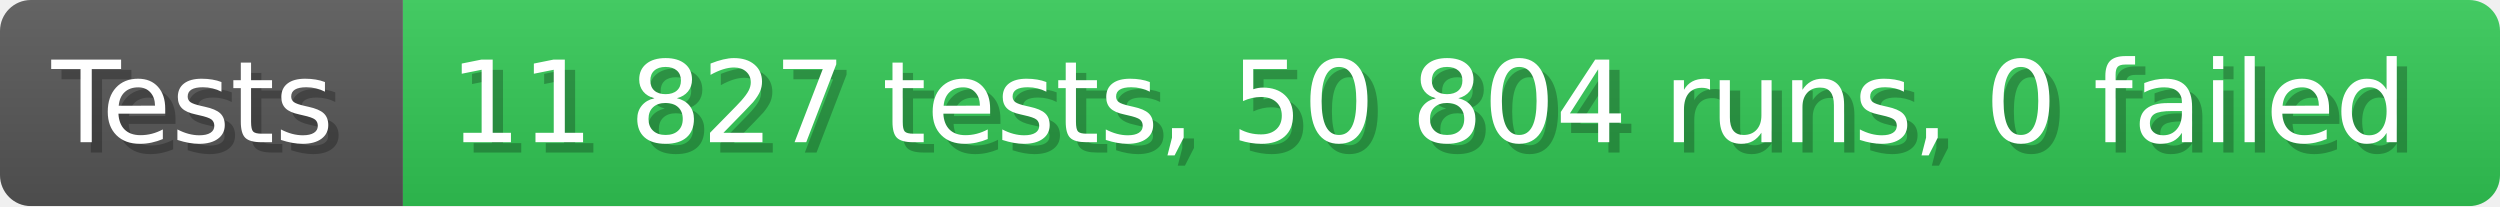
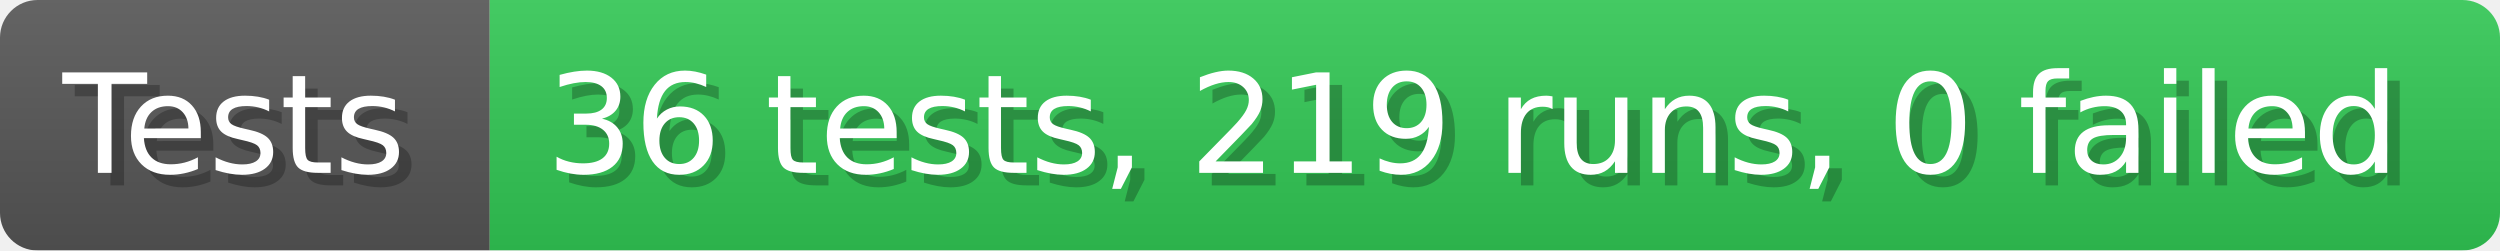
- <svg xmlns="http://www.w3.org/2000/svg" width="242.6" height="20" viewBox="0 0 2426 200" role="img" aria-label="Tests: 11 827 tests, 50 804 runs, 0 failed">
+ <svg xmlns="http://www.w3.org/2000/svg" width="199.6" height="20" viewBox="0 0 1996 200" role="img" aria-label="Tests: 36 tests, 219 runs, 0 failed">
  <linearGradient id="a" x2="0" y2="100%">
    <stop offset="0" stop-opacity=".1" stop-color="#EEE" />
    <stop offset="1" stop-opacity=".1" />
  </linearGradient>
  <mask id="m">
-     <rect width="2426" height="200" rx="30" fill="#FFF" />
+     <rect width="1996" height="200" rx="30" fill="#FFF" />
  </mask>
  <g mask="url(#m)">
    <rect width="391" height="200" fill="#555" />
-     <rect width="2035" height="200" fill="#31c653" x="391" />
-     <rect width="2426" height="200" fill="url(#a)" />
+     <rect width="1605" height="200" fill="#31c653" x="391" />
+     <rect width="1996" height="200" fill="url(#a)" />
  </g>
  <g aria-hidden="true" fill="#fff" text-anchor="start" font-family="Verdana,DejaVu Sans,sans-serif" font-size="110">
    <text x="60" y="148" textLength="291" fill="#000" opacity="0.25">Tests</text>
    <text x="50" y="138" textLength="291">Tests</text>
-     <text x="446" y="148" textLength="1935" fill="#000" opacity="0.25">11 827 tests, 50 804 runs, 0 failed</text>
-     <text x="436" y="138" textLength="1935">11 827 tests, 50 804 runs, 0 failed</text>
+     <text x="446" y="148" textLength="1505" fill="#000" opacity="0.25">36 tests, 219 runs, 0 failed</text>
+     <text x="436" y="138" textLength="1505">36 tests, 219 runs, 0 failed</text>
  </g>
</svg>
